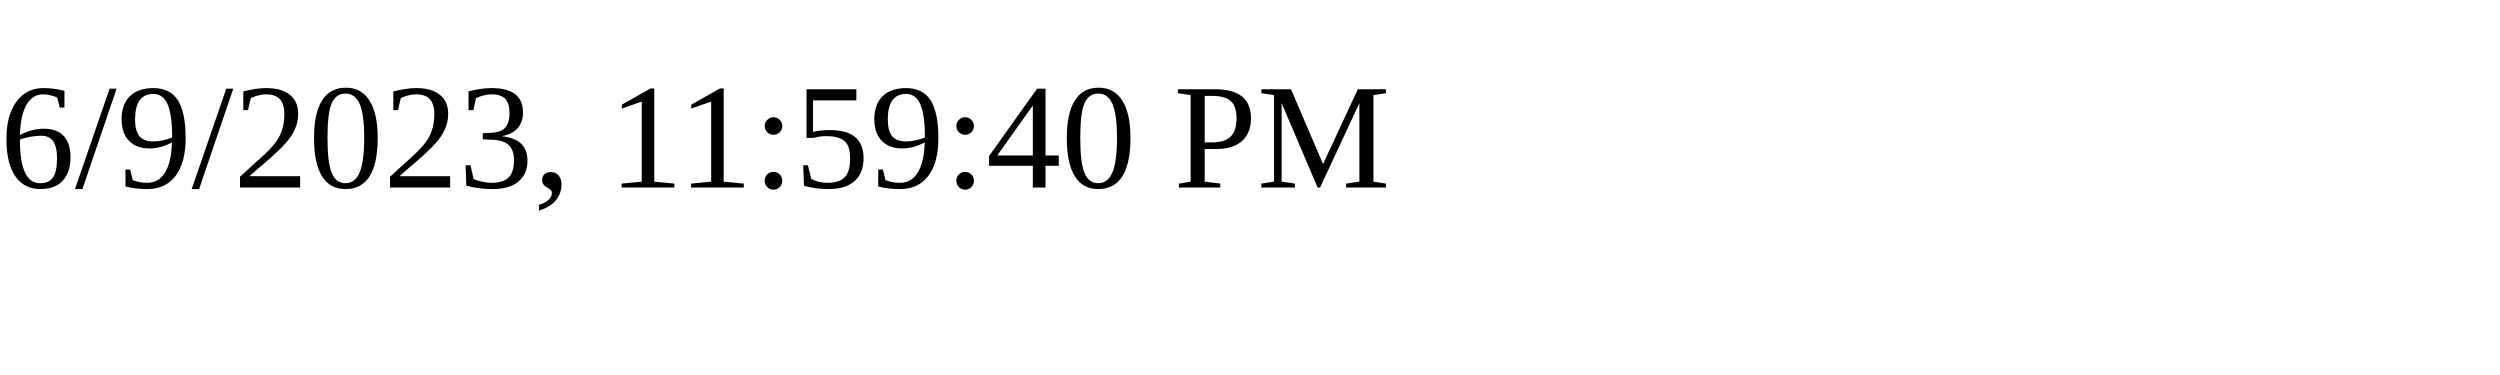
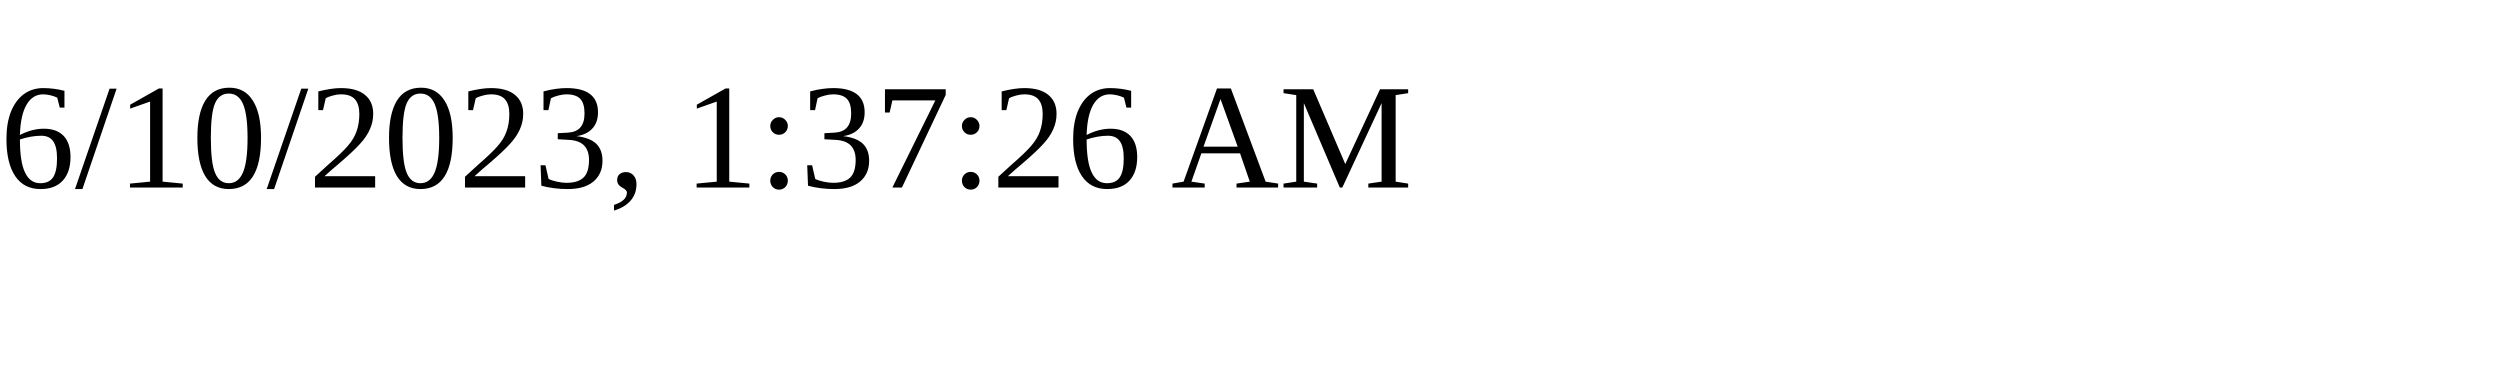
<svg xmlns="http://www.w3.org/2000/svg" height="30" width="200">
-   <text x="0" y="15">6/9/2023, 11:59:40 PM</text>
+   <text x="0" y="15">6/10/2023, 1:37:26 AM</text>
</svg>
